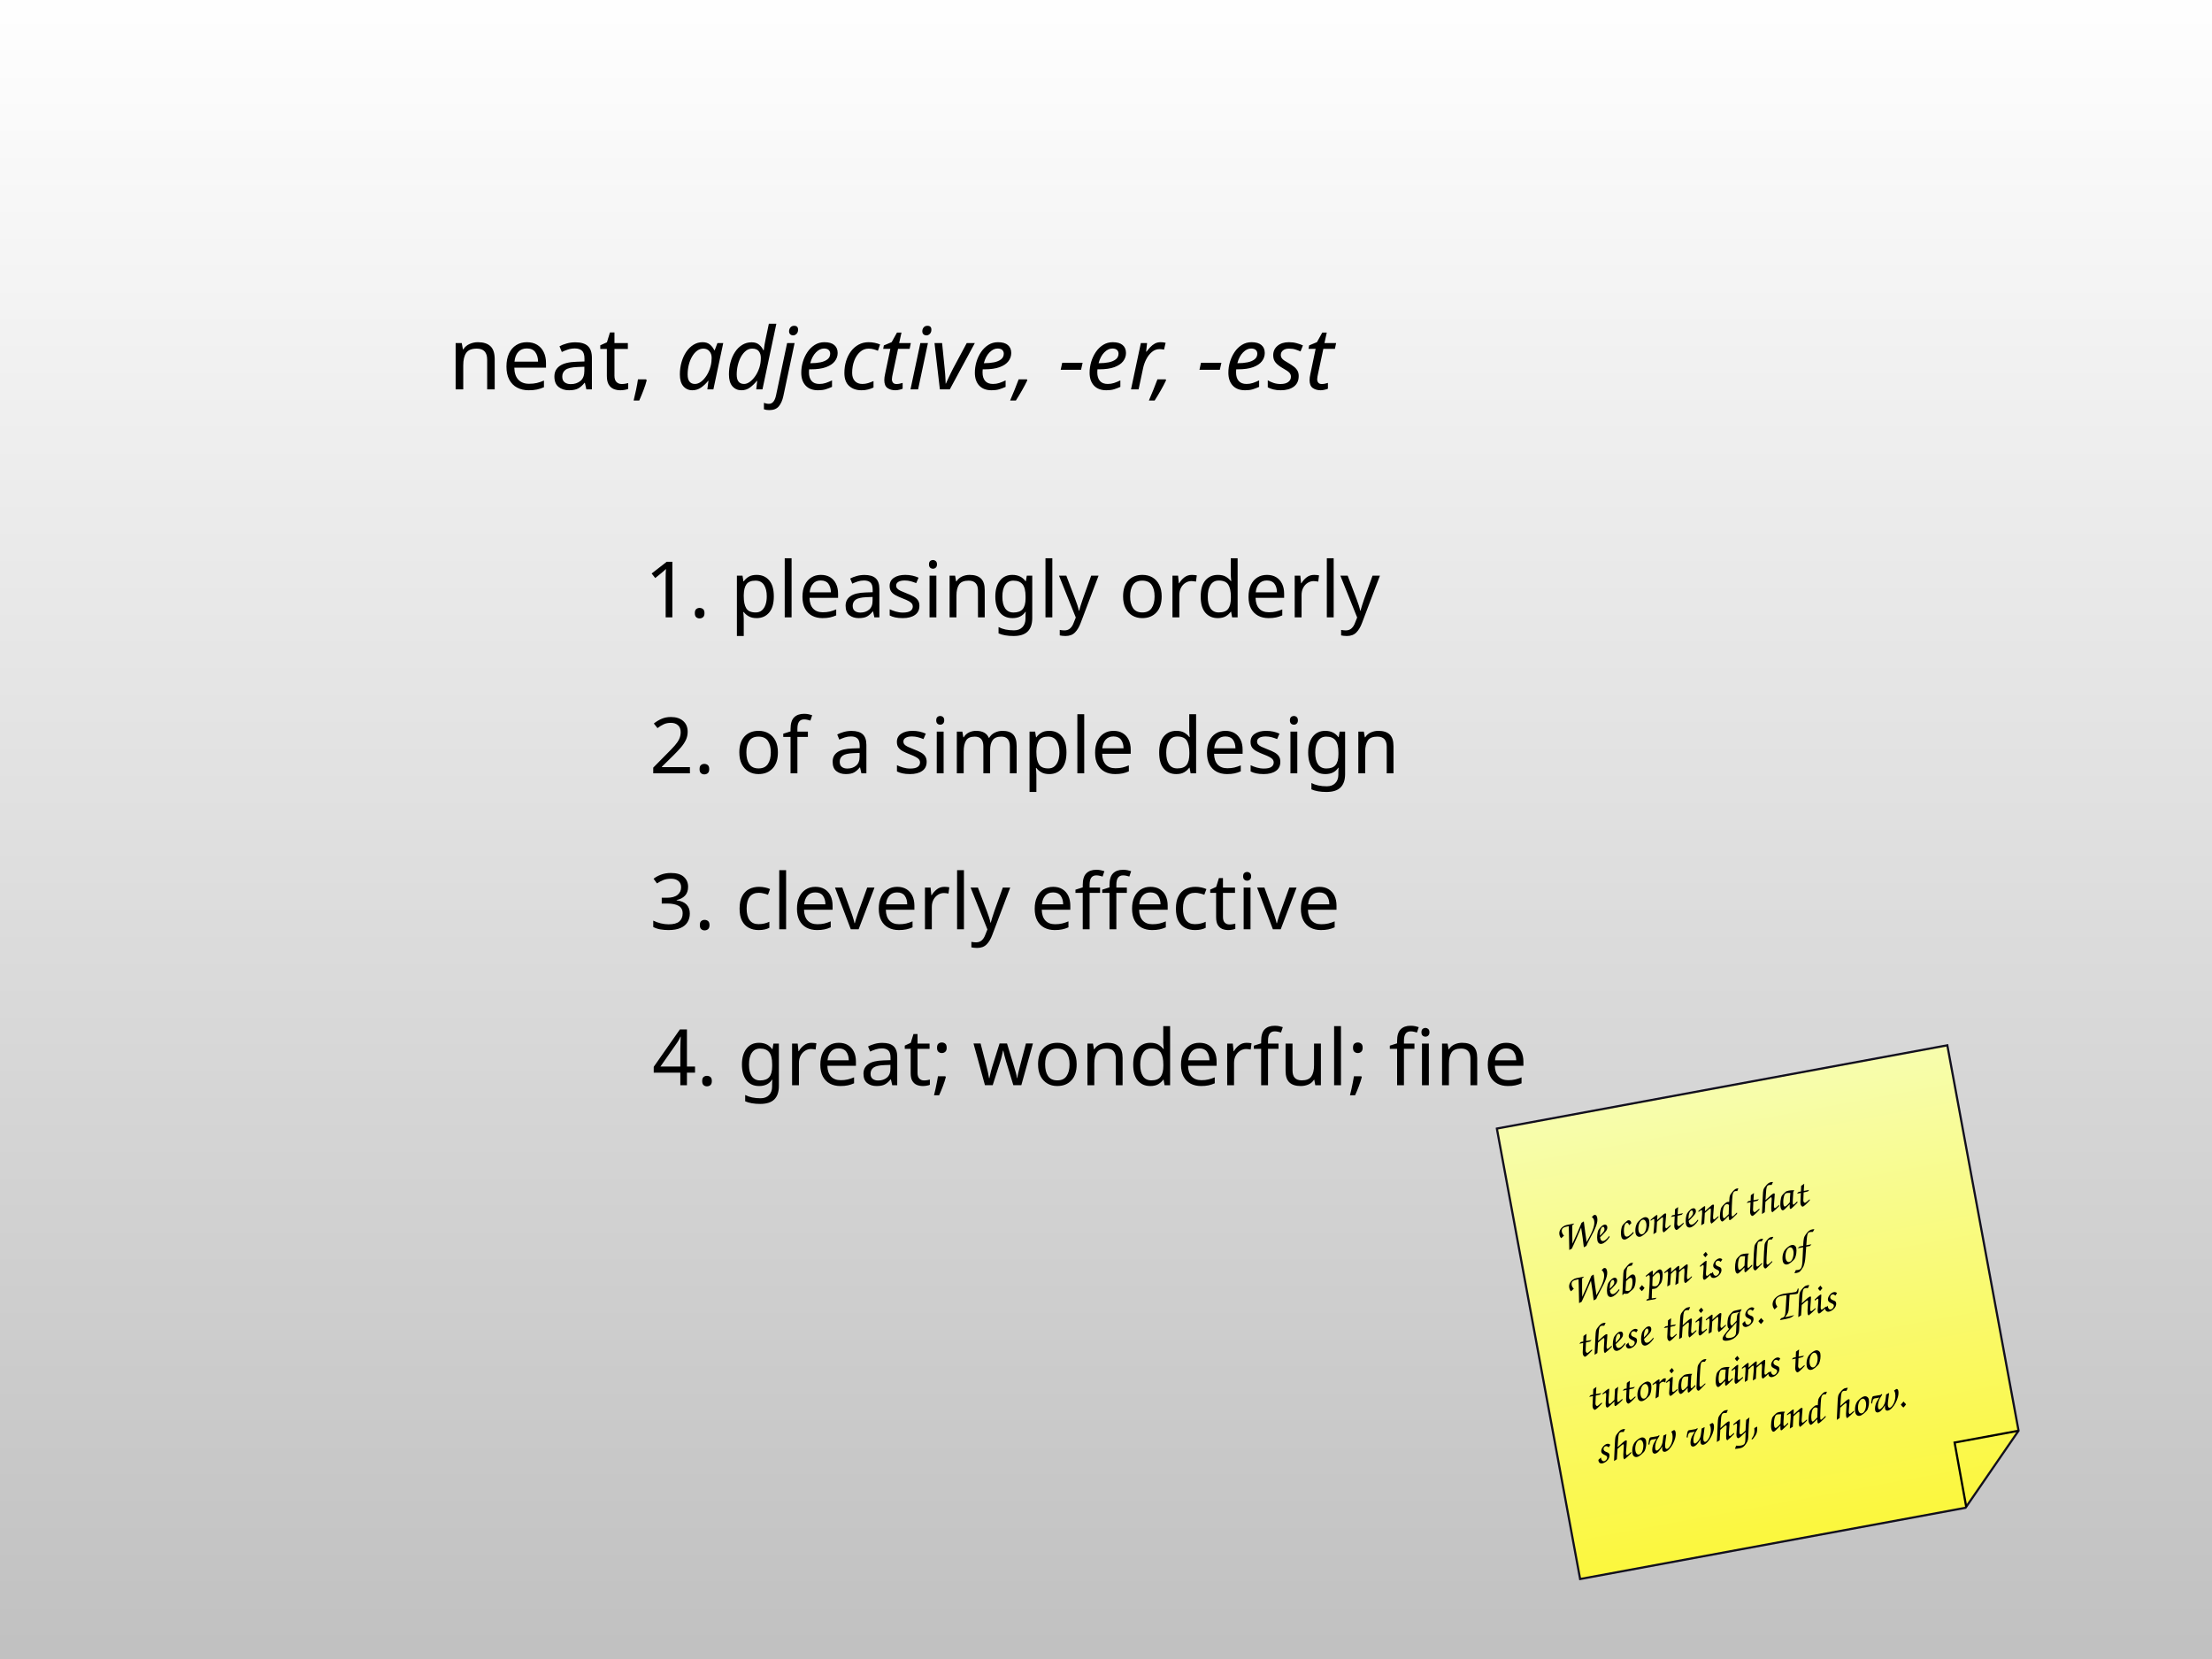
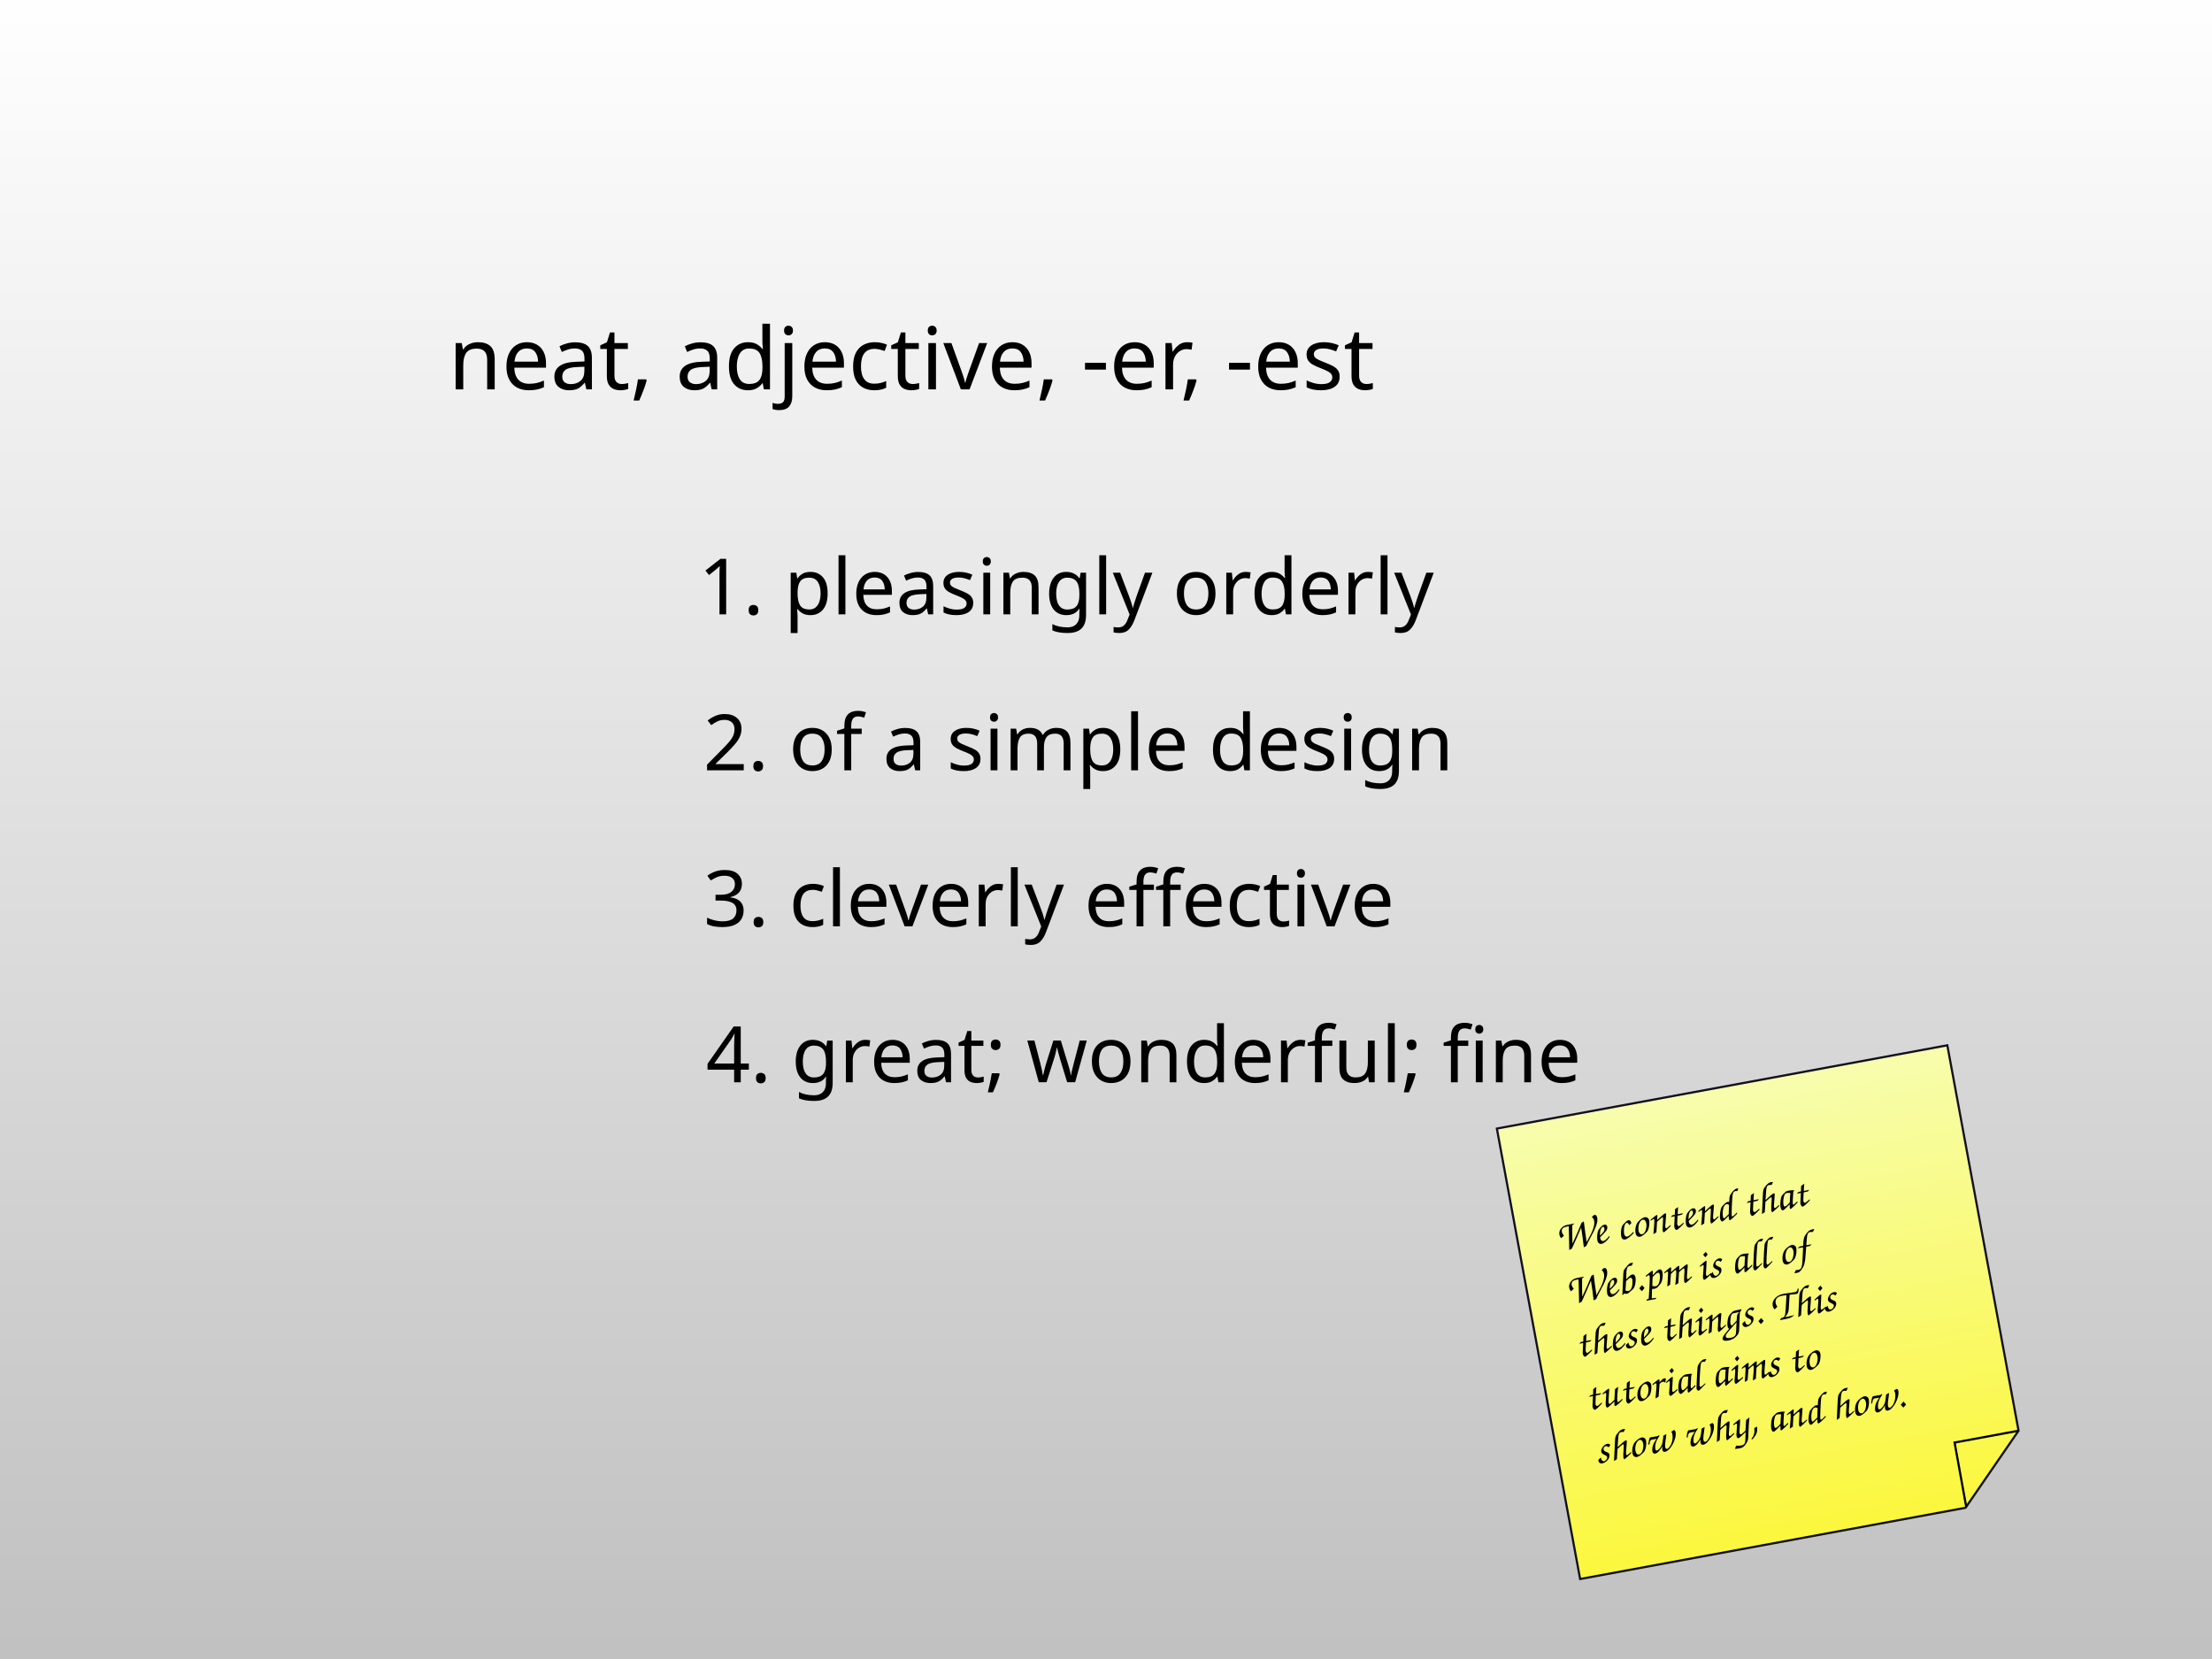
<svg xmlns="http://www.w3.org/2000/svg" xmlns:xlink="http://www.w3.org/1999/xlink" width="1024px" height="768px" id="svg2816" version="1.1">
  <defs id="defs2818">
    <linearGradient id="linearGradient12953">
      <stop style="stop-color:#fbf73d;stop-opacity:1;" offset="0" id="stop12955" />
      <stop style="stop-color:#f7fdad;stop-opacity:1;" offset="1" id="stop12957" />
    </linearGradient>
    <linearGradient id="linearGradient12846">
      <stop style="stop-color:#ffffff;stop-opacity:1;" offset="0" id="stop12848" />
      <stop style="stop-color:#c0c0c0;stop-opacity:1;" offset="1" id="stop12850" />
    </linearGradient>
    <font horiz-adv-x="2048" id="EmbeddedFont_1">
      <font-face id="font-face6562" descent="582" ascent="1958" units-per-em="2048" font-family="Nimbus Sans L embedded" />
      <missing-glyph id="missing-glyph6564" horiz-adv-x="2048">
        <path id="path6566" d="M 0,2048 L 2047,2048 2047,1 0,1 0,2048 Z" style="fill:none;stroke:black;stroke-width:33" />
      </missing-glyph>
      <glyph id="glyph6568" horiz-adv-x="1350" unicode="M">
        <path id="path6570" d="M 958,0 L 1378,1251 1378,0 1559,0 1559,1493 1294,1493 860,193 418,1493 154,1493 154,0 334,0 334,1251 758,0 958,0 Z" />
      </glyph>
      <glyph id="glyph6572" horiz-adv-x="1166" unicode="T">
        <path id="path6574" d="M 725,1325 L 1214,1325 1214,1493 43,1493 43,1325 535,1325 535,0 725,0 725,1325 Z" />
      </glyph>
    </font>
    <linearGradient xlink:href="#linearGradient12846" id="linearGradient12852" x1="512" y1="-7.574" x2="512" y2="775.574" gradientUnits="userSpaceOnUse" />
    <linearGradient xlink:href="#linearGradient12953" id="linearGradient13007" gradientUnits="userSpaceOnUse" x1="863.432" y1="630.154" x2="863.432" y2="418.083" />
  </defs>
  <g id="layer1">
    <rect id="rect12072" width="1042.178" height="783.148" x="-9.089" y="-7.574" style="fill-opacity:1;fill:url(#linearGradient12852);stroke:none" />
-     <text xml:space="preserve" style="font-size:40px;font-style:normal;font-variant:normal;font-weight:normal;font-stretch:normal;text-align:start;text-anchor:start;fill:#000000;fill-opacity:1;stroke:none;font-family:Geneva CY;-inkscape-font-specification:Bitstream Vera Sans" x="207.527" y="180.26" id="text12919">
-       <tspan id="tspan12921" x="207.527" y="180.26">neat, <tspan style="font-style:italic;-inkscape-font-specification:Bitstream Vera Sans Oblique" id="tspan12923">adjective, -er, -est</tspan>
+     <text xml:space="preserve" style="font-size:40px;font-style:normal;font-variant:normal;font-weight:normal;font-stretch:normal;text-align:start;text-anchor:start;fill:#000000;fill-opacity:1;stroke:none;font-family:Optima;-inkscape-font-specification:Optima" x="207.527" y="180.26" id="text12919">
+       <tspan id="tspan12921" x="207.527" y="180.26">neat, <tspan style="font-style:normal;-inkscape-font-specification:Optima;font-family:Optima;font-weight:normal;font-stretch:normal;font-variant:normal" id="tspan12923">adjective, -er, -est</tspan>
      </tspan>
    </text>
-     <g id="g12941" transform="translate(128.8129,22.20818)">
-       <text id="text12925" y="263.574" x="169.657" style="font-size:36px;font-style:normal;font-variant:normal;font-weight:normal;font-stretch:normal;text-align:start;text-anchor:start;fill:#000000;fill-opacity:1;stroke:none;font-family:Geneva CY;-inkscape-font-specification:Geneva CY" xml:space="preserve">
-         <tspan y="263.574" x="169.657" id="tspan12927">1. pleasingly orderly</tspan>
+     <g id="g19101" transform="translate(24.912,-1.377859)">
+       <text id="text12925" y="285.782" x="298.47" style="font-size:36px;font-style:normal;font-variant:normal;font-weight:normal;font-stretch:normal;text-align:start;text-anchor:start;fill:#000000;fill-opacity:1;stroke:none;font-family:Optima;-inkscape-font-specification:Optima" xml:space="preserve">
+         <tspan y="285.782" x="298.47" id="tspan12927">1. pleasingly orderly</tspan>
      </text>
-       <text id="text12929" y="335.779" x="171.854" style="font-size:36px;font-style:normal;font-variant:normal;font-weight:normal;font-stretch:normal;text-align:start;text-anchor:start;fill:#000000;fill-opacity:1;stroke:none;font-family:Geneva CY;-inkscape-font-specification:Geneva CY" xml:space="preserve">
-         <tspan y="335.779" x="171.854" id="tspan12931">2. of a simple design</tspan>
+       <text id="text12929" y="357.987" x="300.667" style="font-size:36px;font-style:normal;font-variant:normal;font-weight:normal;font-stretch:normal;text-align:start;text-anchor:start;fill:#000000;fill-opacity:1;stroke:none;font-family:Optima;-inkscape-font-specification:Optima" xml:space="preserve">
+         <tspan y="357.987" x="300.667" id="tspan12931">2. of a simple design</tspan>
      </text>
-       <text id="text12933" y="407.984" x="171.977" style="font-size:36px;font-style:normal;font-variant:normal;font-weight:normal;font-stretch:normal;text-align:start;text-anchor:start;fill:#000000;fill-opacity:1;stroke:none;font-family:Geneva CY;-inkscape-font-specification:Geneva CY" xml:space="preserve">
-         <tspan y="407.984" x="171.977" id="tspan12935">3. cleverly effective</tspan>
+       <text id="text12933" y="430.192" x="300.79" style="font-size:36px;font-style:normal;font-variant:normal;font-weight:normal;font-stretch:normal;text-align:start;text-anchor:start;fill:#000000;fill-opacity:1;stroke:none;font-family:Optima;-inkscape-font-specification:Optima" xml:space="preserve">
+         <tspan y="430.192" x="300.79" id="tspan12935">3. cleverly effective</tspan>
      </text>
-       <text id="text12937" y="480.189" x="173.067" style="font-size:36px;font-style:normal;font-variant:normal;font-weight:normal;font-stretch:normal;text-align:start;text-anchor:start;fill:#000000;fill-opacity:1;stroke:none;font-family:Geneva CY;-inkscape-font-specification:Geneva CY" xml:space="preserve">
-         <tspan y="480.189" x="173.067" id="tspan12939">4. great; wonderful; fine</tspan>
+       <text id="text12937" y="502.398" x="301.88" style="font-size:36px;font-style:normal;font-variant:normal;font-weight:normal;font-stretch:normal;text-align:start;text-anchor:start;fill:#000000;fill-opacity:1;stroke:none;font-family:Optima;-inkscape-font-specification:Optima" xml:space="preserve">
+         <tspan y="502.398" x="301.88" id="tspan12939">4. great; wonderful; fine</tspan>
      </text>
    </g>
    <g id="g12996" transform="matrix(0.983341,-0.1817706,0.1817706,0.983341,-127.8451,248.9926)">
      <g id="g12970">
        <path style="fill:url(#linearGradient13007);fill-opacity:1;stroke:#12101e;stroke-opacity:1" d="m 757.406,418.094 0,212.062 181.438,0 30.625,-30.625 0,-181.438 -212.062,0 z" id="rect12951" />
        <path style="fill:none;stroke:#000000;stroke-width:1px;stroke-linecap:butt;stroke-linejoin:miter;stroke-opacity:1" d="m 939.24,629.887 0.113,-30.343 29.837,0" id="path12966" />
      </g>
      <text id="text12976" y="479.12" x="774.883" style="font-size:20px;font-style:normal;font-variant:normal;font-weight:normal;font-stretch:normal;text-align:start;text-anchor:start;fill:#000000;fill-opacity:1;stroke:none;font-family:Comic Sans MS;-inkscape-font-specification:Comic Sans MS" xml:space="preserve">
        <tspan id="tspan12982" y="479.12" x="774.883">We contend that</tspan>
        <tspan id="tspan12988" y="504.12" x="774.883">Web.pm is all of</tspan>
        <tspan id="tspan12990" y="529.12" x="774.883">these things. This</tspan>
        <tspan id="tspan12992" y="554.12" x="774.883">tutorial aims to</tspan>
        <tspan id="tspan12994" y="579.12" x="774.883">show why, and how.</tspan>
      </text>
    </g>
  </g>
</svg>
